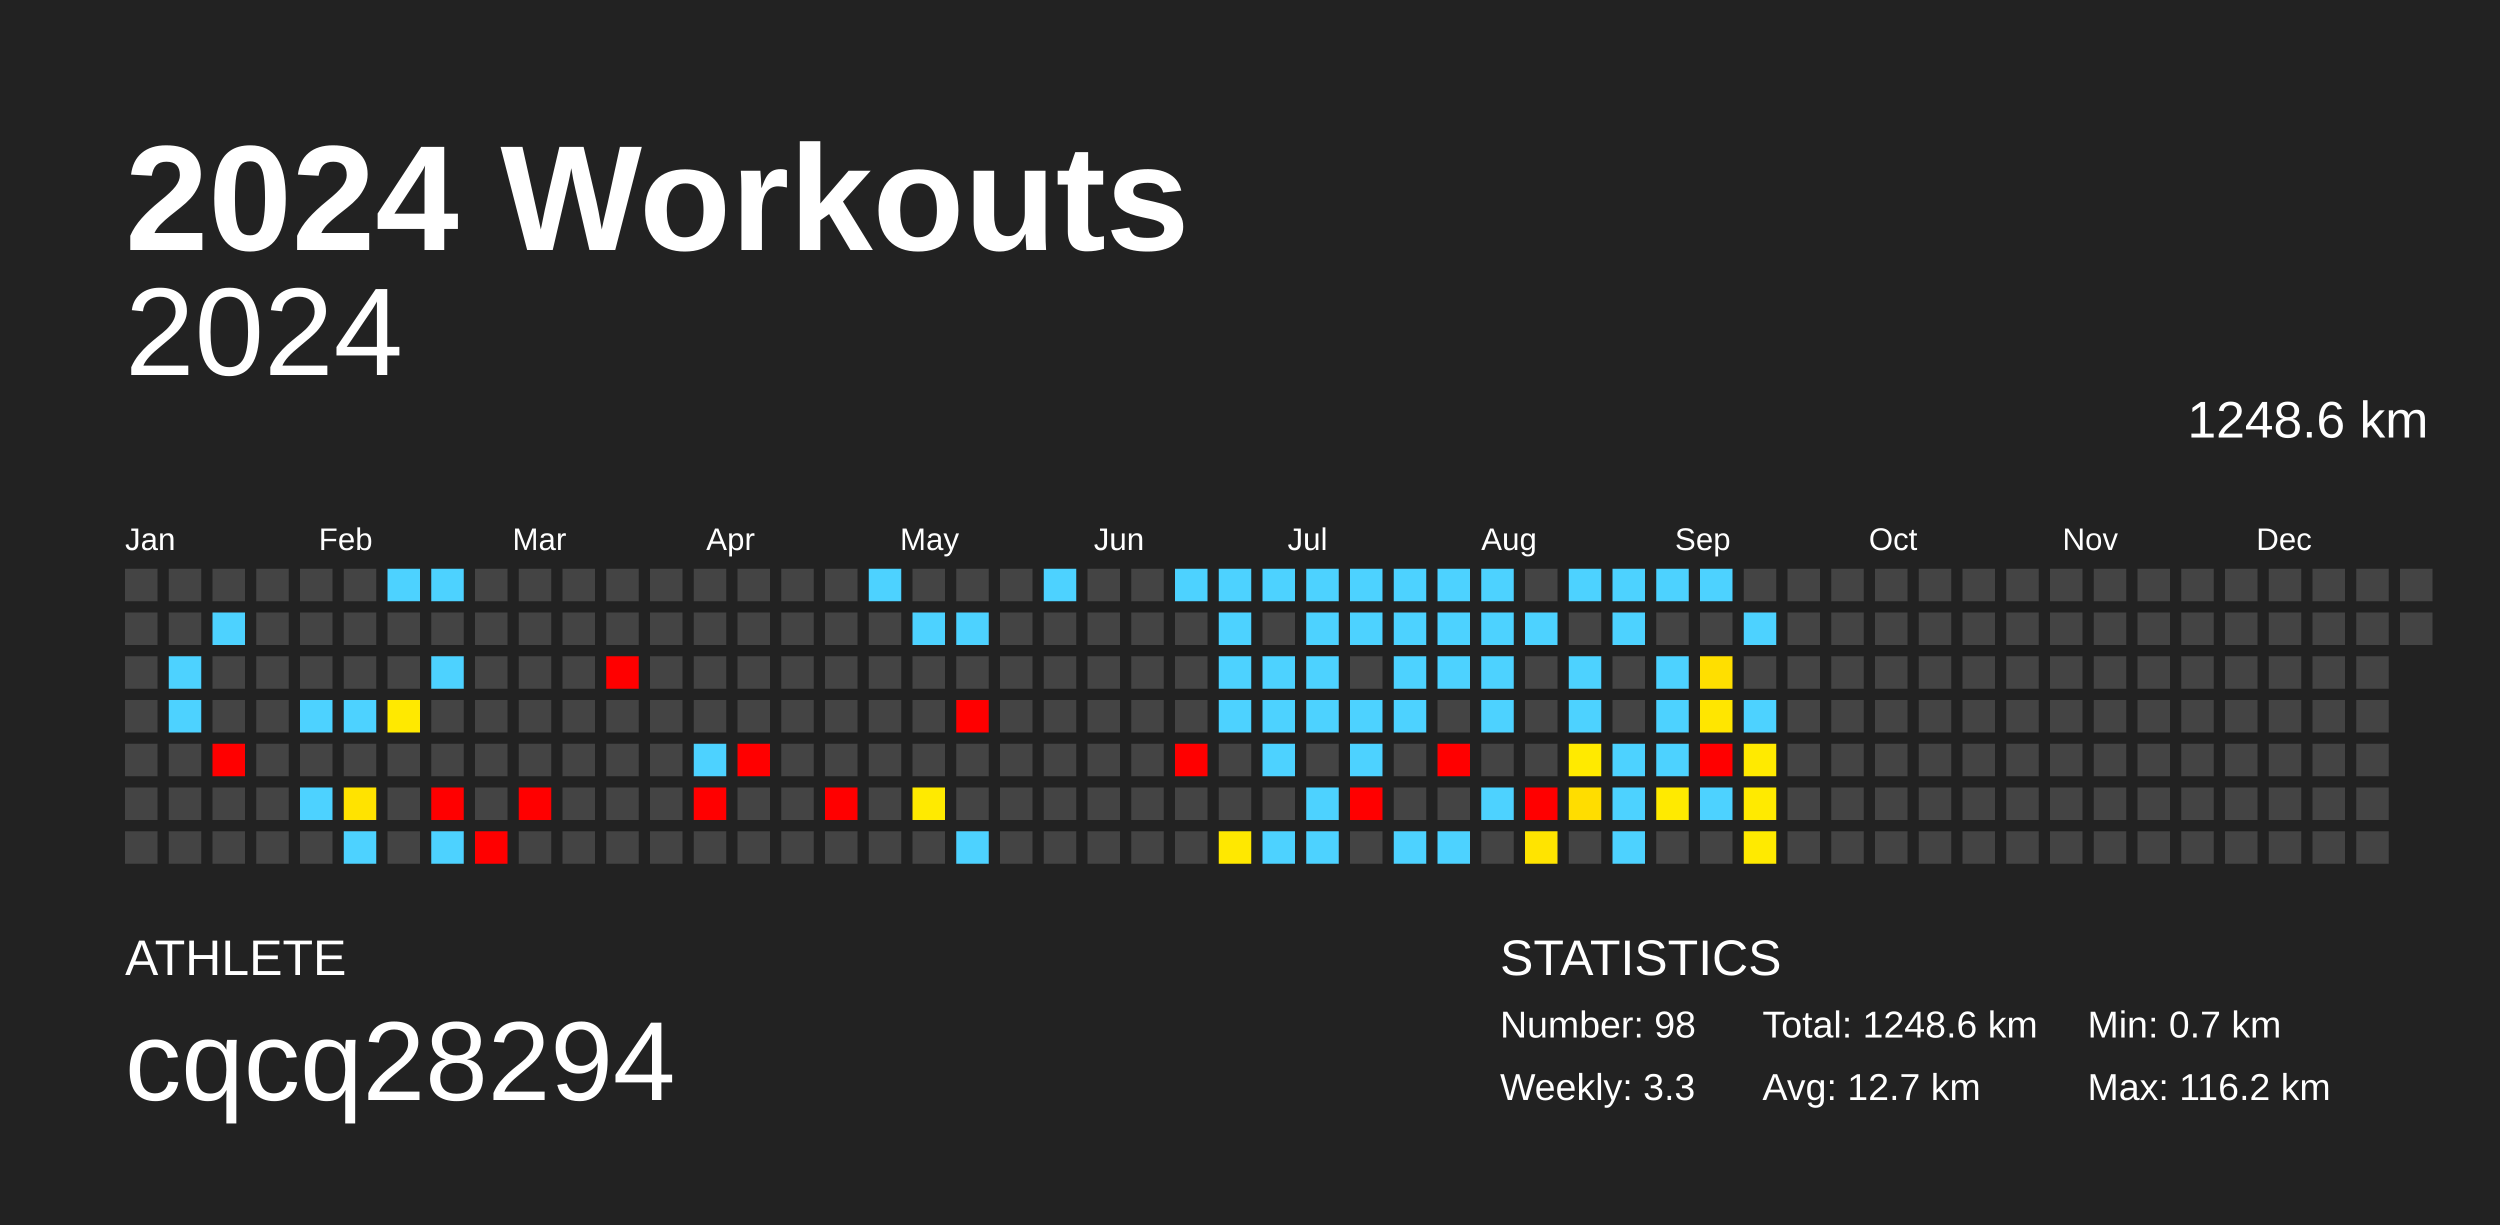
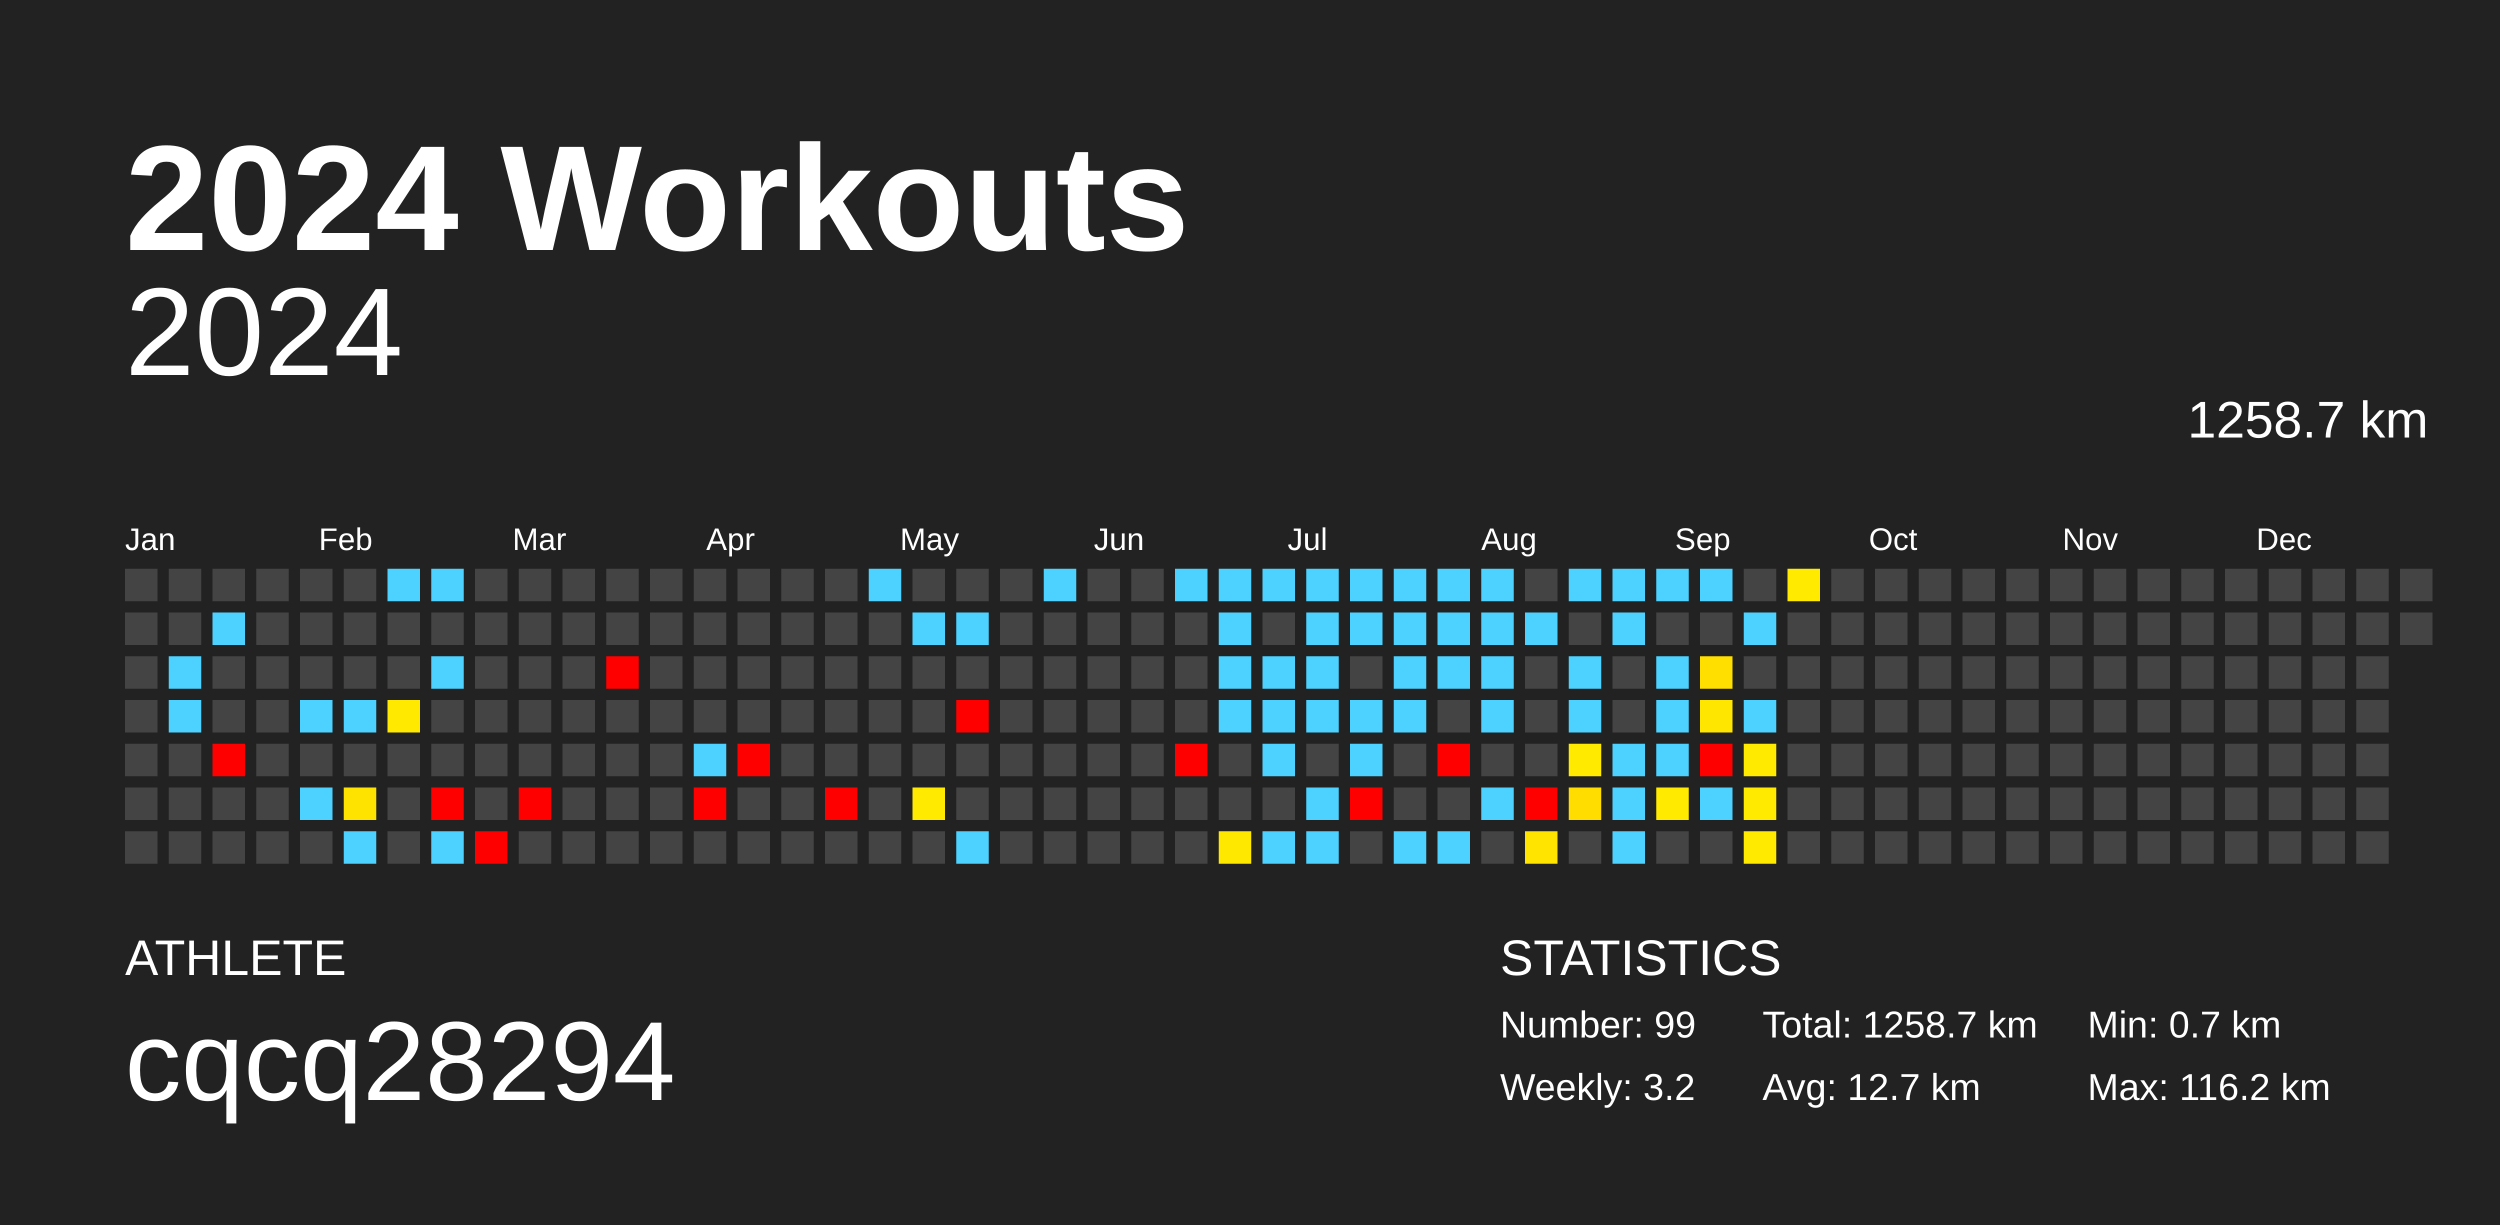
<svg xmlns="http://www.w3.org/2000/svg" baseProfile="full" height="98mm" version="1.1" viewBox="0,0,200,98" width="200mm">
  <defs />
  <rect fill="#222222" height="98" width="200" x="0" y="0" />
  <text fill="#FFFFFF" style="font-size:12px; font-family:Arial; font-weight:bold;" x="10" y="20">2024 Workouts</text>
  <text fill="#FFFFFF" style="font-size:4px; font-family:Arial" x="10" y="78">ATHLETE</text>
  <text fill="#FFFFFF" style="font-size:9px; font-family:Arial" x="10" y="88">cqcq28294</text>
  <text fill="#FFFFFF" style="font-size:4px; font-family:Arial" x="120" y="78">STATISTICS</text>
-   <text fill="#FFFFFF" style="font-size:3px; font-family:Arial" x="120" y="83">Number: 98</text>
-   <text fill="#FFFFFF" style="font-size:3px; font-family:Arial" x="120" y="88">Weekly: 3.3</text>
-   <text fill="#FFFFFF" style="font-size:3px; font-family:Arial" x="141" y="83">Total: 1248.6 km</text>
+   <text fill="#FFFFFF" style="font-size:3px; font-family:Arial" x="120" y="83">Number: 99</text>
+   <text fill="#FFFFFF" style="font-size:3px; font-family:Arial" x="120" y="88">Weekly: 3.2</text>
+   <text fill="#FFFFFF" style="font-size:3px; font-family:Arial" x="141" y="83">Total: 1258.7 km</text>
  <text fill="#FFFFFF" style="font-size:3px; font-family:Arial" x="141" y="88">Avg: 12.7 km</text>
  <text fill="#FFFFFF" style="font-size:3px; font-family:Arial" x="167" y="83">Min: 0.7 km</text>
  <text fill="#FFFFFF" style="font-size:3px; font-family:Arial" x="167" y="88">Max: 116.2 km</text>
  <text alignment-baseline="hanging" fill="#FFFFFF" style="font-size:10.0px; font-family:Arial;" x="10" y="30">2024</text>
-   <text alignment-baseline="hanging" fill="#FFFFFF" style="font-size:4.125px; font-family:Arial;" x="175" y="35">1248.6 km</text>
+   <text alignment-baseline="hanging" fill="#FFFFFF" style="font-size:4.125px; font-family:Arial;" x="175" y="35">1258.7 km</text>
  <text fill="#FFFFFF" style="font-size:2.5px; font-family:Arial" x="10.0" y="44">Jan</text>
  <text fill="#FFFFFF" style="font-size:2.5px; font-family:Arial" x="25.5" y="44">Feb</text>
  <text fill="#FFFFFF" style="font-size:2.5px; font-family:Arial" x="41.0" y="44">Mar</text>
  <text fill="#FFFFFF" style="font-size:2.5px; font-family:Arial" x="56.5" y="44">Apr</text>
  <text fill="#FFFFFF" style="font-size:2.5px; font-family:Arial" x="72.0" y="44">May</text>
  <text fill="#FFFFFF" style="font-size:2.5px; font-family:Arial" x="87.5" y="44">Jun</text>
  <text fill="#FFFFFF" style="font-size:2.5px; font-family:Arial" x="103.0" y="44">Jul</text>
  <text fill="#FFFFFF" style="font-size:2.5px; font-family:Arial" x="118.5" y="44">Aug</text>
  <text fill="#FFFFFF" style="font-size:2.5px; font-family:Arial" x="134.0" y="44">Sep</text>
  <text fill="#FFFFFF" style="font-size:2.5px; font-family:Arial" x="149.5" y="44">Oct</text>
  <text fill="#FFFFFF" style="font-size:2.5px; font-family:Arial" x="165.0" y="44">Nov</text>
  <text fill="#FFFFFF" style="font-size:2.5px; font-family:Arial" x="180.5" y="44">Dec</text>
  <rect fill="#444444" height="2.6" width="2.6" x="10.0" y="45.5" />
  <rect fill="#444444" height="2.6" width="2.6" x="10.0" y="49.0" />
  <rect fill="#444444" height="2.6" width="2.6" x="10.0" y="52.5" />
  <rect fill="#444444" height="2.6" width="2.6" x="10.0" y="56.0" />
  <rect fill="#444444" height="2.6" width="2.6" x="10.0" y="59.5" />
  <rect fill="#444444" height="2.6" width="2.6" x="10.0" y="63.0" />
  <rect fill="#444444" height="2.6" width="2.6" x="10.0" y="66.5" />
  <rect fill="#444444" height="2.6" width="2.6" x="13.5" y="45.5" />
  <rect fill="#444444" height="2.6" width="2.6" x="13.5" y="49.0" />
  <rect fill="#4dd2ff" height="2.6" width="2.6" x="13.5" y="52.5" />
  <rect fill="#4dd2ff" height="2.6" width="2.6" x="13.5" y="56.0" />
  <rect fill="#444444" height="2.6" width="2.6" x="13.5" y="59.5" />
  <rect fill="#444444" height="2.6" width="2.6" x="13.5" y="63.0" />
  <rect fill="#444444" height="2.6" width="2.6" x="13.5" y="66.5" />
  <rect fill="#444444" height="2.6" width="2.6" x="17.0" y="45.5" />
  <rect fill="#4dd2ff" height="2.6" width="2.6" x="17.0" y="49.0" />
  <rect fill="#444444" height="2.6" width="2.6" x="17.0" y="52.5" />
  <rect fill="#444444" height="2.6" width="2.6" x="17.0" y="56.0" />
  <rect fill="red" height="2.6" width="2.6" x="17.0" y="59.5" />
  <rect fill="#444444" height="2.6" width="2.6" x="17.0" y="63.0" />
  <rect fill="#444444" height="2.6" width="2.6" x="17.0" y="66.5" />
  <rect fill="#444444" height="2.6" width="2.6" x="20.5" y="45.5" />
  <rect fill="#444444" height="2.6" width="2.6" x="20.5" y="49.0" />
  <rect fill="#444444" height="2.6" width="2.6" x="20.5" y="52.5" />
  <rect fill="#444444" height="2.6" width="2.6" x="20.5" y="56.0" />
  <rect fill="#444444" height="2.6" width="2.6" x="20.5" y="59.5" />
  <rect fill="#444444" height="2.6" width="2.6" x="20.5" y="63.0" />
  <rect fill="#444444" height="2.6" width="2.6" x="20.5" y="66.5" />
  <rect fill="#444444" height="2.6" width="2.6" x="24.0" y="45.5" />
  <rect fill="#444444" height="2.6" width="2.6" x="24.0" y="49.0" />
  <rect fill="#444444" height="2.6" width="2.6" x="24.0" y="52.5" />
  <rect fill="#4dd2ff" height="2.6" width="2.6" x="24.0" y="56.0" />
  <rect fill="#444444" height="2.6" width="2.6" x="24.0" y="59.5" />
  <rect fill="#4dd2ff" height="2.6" width="2.6" x="24.0" y="63.0" />
  <rect fill="#444444" height="2.6" width="2.6" x="24.0" y="66.5" />
  <rect fill="#444444" height="2.6" width="2.6" x="27.5" y="45.5" />
  <rect fill="#444444" height="2.6" width="2.6" x="27.5" y="49.0" />
  <rect fill="#444444" height="2.6" width="2.6" x="27.5" y="52.5" />
  <rect fill="#4dd2ff" height="2.6" width="2.6" x="27.5" y="56.0" />
  <rect fill="#444444" height="2.6" width="2.6" x="27.5" y="59.5" />
  <rect fill="#ffe300" height="2.6" width="2.6" x="27.5" y="63.0" />
  <rect fill="#4dd2ff" height="2.6" width="2.6" x="27.5" y="66.5" />
  <rect fill="#4dd2ff" height="2.6" width="2.6" x="31.0" y="45.5" />
  <rect fill="#444444" height="2.6" width="2.6" x="31.0" y="49.0" />
  <rect fill="#444444" height="2.6" width="2.6" x="31.0" y="52.5" />
  <rect fill="#ffe900" height="2.6" width="2.6" x="31.0" y="56.0" />
  <rect fill="#444444" height="2.6" width="2.6" x="31.0" y="59.5" />
  <rect fill="#444444" height="2.6" width="2.6" x="31.0" y="63.0" />
  <rect fill="#444444" height="2.6" width="2.6" x="31.0" y="66.5" />
  <rect fill="#4dd2ff" height="2.6" width="2.6" x="34.5" y="45.5" />
  <rect fill="#444444" height="2.6" width="2.6" x="34.5" y="49.0" />
  <rect fill="#4dd2ff" height="2.6" width="2.6" x="34.5" y="52.5" />
  <rect fill="#444444" height="2.6" width="2.6" x="34.5" y="56.0" />
  <rect fill="#444444" height="2.6" width="2.6" x="34.5" y="59.5" />
  <rect fill="red" height="2.6" width="2.6" x="34.5" y="63.0" />
  <rect fill="#4dd2ff" height="2.6" width="2.6" x="34.5" y="66.5" />
  <rect fill="#444444" height="2.6" width="2.6" x="38.0" y="45.5" />
  <rect fill="#444444" height="2.6" width="2.6" x="38.0" y="49.0" />
  <rect fill="#444444" height="2.6" width="2.6" x="38.0" y="52.5" />
  <rect fill="#444444" height="2.6" width="2.6" x="38.0" y="56.0" />
  <rect fill="#444444" height="2.6" width="2.6" x="38.0" y="59.5" />
  <rect fill="#444444" height="2.6" width="2.6" x="38.0" y="63.0" />
  <rect fill="red" height="2.6" width="2.6" x="38.0" y="66.5" />
  <rect fill="#444444" height="2.6" width="2.6" x="41.5" y="45.5" />
  <rect fill="#444444" height="2.6" width="2.6" x="41.5" y="49.0" />
  <rect fill="#444444" height="2.6" width="2.6" x="41.5" y="52.5" />
  <rect fill="#444444" height="2.6" width="2.6" x="41.5" y="56.0" />
  <rect fill="#444444" height="2.6" width="2.6" x="41.5" y="59.5" />
  <rect fill="red" height="2.6" width="2.6" x="41.5" y="63.0" />
  <rect fill="#444444" height="2.6" width="2.6" x="41.5" y="66.5" />
  <rect fill="#444444" height="2.6" width="2.6" x="45.0" y="45.5" />
  <rect fill="#444444" height="2.6" width="2.6" x="45.0" y="49.0" />
  <rect fill="#444444" height="2.6" width="2.6" x="45.0" y="52.5" />
  <rect fill="#444444" height="2.6" width="2.6" x="45.0" y="56.0" />
  <rect fill="#444444" height="2.6" width="2.6" x="45.0" y="59.5" />
  <rect fill="#444444" height="2.6" width="2.6" x="45.0" y="63.0" />
  <rect fill="#444444" height="2.6" width="2.6" x="45.0" y="66.5" />
  <rect fill="#444444" height="2.6" width="2.6" x="48.5" y="45.5" />
  <rect fill="#444444" height="2.6" width="2.6" x="48.5" y="49.0" />
  <rect fill="red" height="2.6" width="2.6" x="48.5" y="52.5" />
  <rect fill="#444444" height="2.6" width="2.6" x="48.5" y="56.0" />
  <rect fill="#444444" height="2.6" width="2.6" x="48.5" y="59.5" />
  <rect fill="#444444" height="2.6" width="2.6" x="48.5" y="63.0" />
  <rect fill="#444444" height="2.6" width="2.6" x="48.5" y="66.5" />
  <rect fill="#444444" height="2.6" width="2.6" x="52.0" y="45.5" />
  <rect fill="#444444" height="2.6" width="2.6" x="52.0" y="49.0" />
  <rect fill="#444444" height="2.6" width="2.6" x="52.0" y="52.5" />
  <rect fill="#444444" height="2.6" width="2.6" x="52.0" y="56.0" />
  <rect fill="#444444" height="2.6" width="2.6" x="52.0" y="59.5" />
  <rect fill="#444444" height="2.6" width="2.6" x="52.0" y="63.0" />
  <rect fill="#444444" height="2.6" width="2.6" x="52.0" y="66.5" />
  <rect fill="#444444" height="2.6" width="2.6" x="55.5" y="45.5" />
  <rect fill="#444444" height="2.6" width="2.6" x="55.5" y="49.0" />
  <rect fill="#444444" height="2.6" width="2.6" x="55.5" y="52.5" />
  <rect fill="#444444" height="2.6" width="2.6" x="55.5" y="56.0" />
  <rect fill="#4dd2ff" height="2.6" width="2.6" x="55.5" y="59.5" />
  <rect fill="red" height="2.6" width="2.6" x="55.5" y="63.0" />
  <rect fill="#444444" height="2.6" width="2.6" x="55.5" y="66.5" />
  <rect fill="#444444" height="2.6" width="2.6" x="59.0" y="45.5" />
  <rect fill="#444444" height="2.6" width="2.6" x="59.0" y="49.0" />
  <rect fill="#444444" height="2.6" width="2.6" x="59.0" y="52.5" />
  <rect fill="#444444" height="2.6" width="2.6" x="59.0" y="56.0" />
  <rect fill="red" height="2.6" width="2.6" x="59.0" y="59.5" />
  <rect fill="#444444" height="2.6" width="2.6" x="59.0" y="63.0" />
  <rect fill="#444444" height="2.6" width="2.6" x="59.0" y="66.5" />
  <rect fill="#444444" height="2.6" width="2.6" x="62.5" y="45.5" />
  <rect fill="#444444" height="2.6" width="2.6" x="62.5" y="49.0" />
  <rect fill="#444444" height="2.6" width="2.6" x="62.5" y="52.5" />
  <rect fill="#444444" height="2.6" width="2.6" x="62.5" y="56.0" />
  <rect fill="#444444" height="2.6" width="2.6" x="62.5" y="59.5" />
  <rect fill="#444444" height="2.6" width="2.6" x="62.5" y="63.0" />
  <rect fill="#444444" height="2.6" width="2.6" x="62.5" y="66.5" />
  <rect fill="#444444" height="2.6" width="2.6" x="66.0" y="45.5" />
  <rect fill="#444444" height="2.6" width="2.6" x="66.0" y="49.0" />
  <rect fill="#444444" height="2.6" width="2.6" x="66.0" y="52.5" />
  <rect fill="#444444" height="2.6" width="2.6" x="66.0" y="56.0" />
  <rect fill="#444444" height="2.6" width="2.6" x="66.0" y="59.5" />
  <rect fill="red" height="2.6" width="2.6" x="66.0" y="63.0" />
  <rect fill="#444444" height="2.6" width="2.6" x="66.0" y="66.5" />
  <rect fill="#4dd2ff" height="2.6" width="2.6" x="69.5" y="45.5" />
  <rect fill="#444444" height="2.6" width="2.6" x="69.5" y="49.0" />
  <rect fill="#444444" height="2.6" width="2.6" x="69.5" y="52.5" />
  <rect fill="#444444" height="2.6" width="2.6" x="69.5" y="56.0" />
  <rect fill="#444444" height="2.6" width="2.6" x="69.5" y="59.5" />
  <rect fill="#444444" height="2.6" width="2.6" x="69.5" y="63.0" />
  <rect fill="#444444" height="2.6" width="2.6" x="69.5" y="66.5" />
  <rect fill="#444444" height="2.6" width="2.6" x="73.0" y="45.5" />
  <rect fill="#4dd2ff" height="2.6" width="2.6" x="73.0" y="49.0" />
  <rect fill="#444444" height="2.6" width="2.6" x="73.0" y="52.5" />
  <rect fill="#444444" height="2.6" width="2.6" x="73.0" y="56.0" />
  <rect fill="#444444" height="2.6" width="2.6" x="73.0" y="59.5" />
  <rect fill="#ffea00" height="2.6" width="2.6" x="73.0" y="63.0" />
  <rect fill="#444444" height="2.6" width="2.6" x="73.0" y="66.5" />
  <rect fill="#444444" height="2.6" width="2.6" x="76.5" y="45.5" />
  <rect fill="#4dd2ff" height="2.6" width="2.6" x="76.5" y="49.0" />
  <rect fill="#444444" height="2.6" width="2.6" x="76.5" y="52.5" />
  <rect fill="red" height="2.6" width="2.6" x="76.5" y="56.0" />
  <rect fill="#444444" height="2.6" width="2.6" x="76.5" y="59.5" />
  <rect fill="#444444" height="2.6" width="2.6" x="76.5" y="63.0" />
  <rect fill="#4dd2ff" height="2.6" width="2.6" x="76.5" y="66.5" />
  <rect fill="#444444" height="2.6" width="2.6" x="80.0" y="45.5" />
  <rect fill="#444444" height="2.6" width="2.6" x="80.0" y="49.0" />
  <rect fill="#444444" height="2.6" width="2.6" x="80.0" y="52.5" />
  <rect fill="#444444" height="2.6" width="2.6" x="80.0" y="56.0" />
  <rect fill="#444444" height="2.6" width="2.6" x="80.0" y="59.5" />
  <rect fill="#444444" height="2.6" width="2.6" x="80.0" y="63.0" />
  <rect fill="#444444" height="2.6" width="2.6" x="80.0" y="66.5" />
  <rect fill="#4dd2ff" height="2.6" width="2.6" x="83.5" y="45.5" />
  <rect fill="#444444" height="2.6" width="2.6" x="83.5" y="49.0" />
  <rect fill="#444444" height="2.6" width="2.6" x="83.5" y="52.5" />
  <rect fill="#444444" height="2.6" width="2.6" x="83.5" y="56.0" />
  <rect fill="#444444" height="2.6" width="2.6" x="83.5" y="59.5" />
  <rect fill="#444444" height="2.6" width="2.6" x="83.5" y="63.0" />
  <rect fill="#444444" height="2.6" width="2.6" x="83.5" y="66.5" />
  <rect fill="#444444" height="2.6" width="2.6" x="87.0" y="45.5" />
  <rect fill="#444444" height="2.6" width="2.6" x="87.0" y="49.0" />
  <rect fill="#444444" height="2.6" width="2.6" x="87.0" y="52.5" />
  <rect fill="#444444" height="2.6" width="2.6" x="87.0" y="56.0" />
  <rect fill="#444444" height="2.6" width="2.6" x="87.0" y="59.5" />
  <rect fill="#444444" height="2.6" width="2.6" x="87.0" y="63.0" />
  <rect fill="#444444" height="2.6" width="2.6" x="87.0" y="66.5" />
  <rect fill="#444444" height="2.6" width="2.6" x="90.5" y="45.5" />
  <rect fill="#444444" height="2.6" width="2.6" x="90.5" y="49.0" />
  <rect fill="#444444" height="2.6" width="2.6" x="90.5" y="52.5" />
  <rect fill="#444444" height="2.6" width="2.6" x="90.5" y="56.0" />
  <rect fill="#444444" height="2.6" width="2.6" x="90.5" y="59.5" />
  <rect fill="#444444" height="2.6" width="2.6" x="90.5" y="63.0" />
  <rect fill="#444444" height="2.6" width="2.6" x="90.5" y="66.5" />
  <rect fill="#4dd2ff" height="2.6" width="2.6" x="94.0" y="45.5" />
  <rect fill="#444444" height="2.6" width="2.6" x="94.0" y="49.0" />
  <rect fill="#444444" height="2.6" width="2.6" x="94.0" y="52.5" />
  <rect fill="#444444" height="2.6" width="2.6" x="94.0" y="56.0" />
  <rect fill="red" height="2.6" width="2.6" x="94.0" y="59.5" />
  <rect fill="#444444" height="2.6" width="2.6" x="94.0" y="63.0" />
  <rect fill="#444444" height="2.6" width="2.6" x="94.0" y="66.5" />
  <rect fill="#4dd2ff" height="2.6" width="2.6" x="97.5" y="45.5" />
  <rect fill="#4dd2ff" height="2.6" width="2.6" x="97.5" y="49.0" />
  <rect fill="#4dd2ff" height="2.6" width="2.6" x="97.5" y="52.5" />
  <rect fill="#4dd2ff" height="2.6" width="2.6" x="97.5" y="56.0" />
  <rect fill="#444444" height="2.6" width="2.6" x="97.5" y="59.5" />
  <rect fill="#444444" height="2.6" width="2.6" x="97.5" y="63.0" />
  <rect fill="#ffe800" height="2.6" width="2.6" x="97.5" y="66.5" />
  <rect fill="#4dd2ff" height="2.6" width="2.6" x="101.0" y="45.5" />
  <rect fill="#444444" height="2.6" width="2.6" x="101.0" y="49.0" />
  <rect fill="#4dd2ff" height="2.6" width="2.6" x="101.0" y="52.5" />
  <rect fill="#4dd2ff" height="2.6" width="2.6" x="101.0" y="56.0" />
  <rect fill="#4dd2ff" height="2.6" width="2.6" x="101.0" y="59.5" />
  <rect fill="#444444" height="2.6" width="2.6" x="101.0" y="63.0" />
  <rect fill="#4dd2ff" height="2.6" width="2.6" x="101.0" y="66.5" />
  <rect fill="#4dd2ff" height="2.6" width="2.6" x="104.5" y="45.5" />
  <rect fill="#4dd2ff" height="2.6" width="2.6" x="104.5" y="49.0" />
  <rect fill="#4dd2ff" height="2.6" width="2.6" x="104.5" y="52.5" />
  <rect fill="#4dd2ff" height="2.6" width="2.6" x="104.5" y="56.0" />
  <rect fill="#444444" height="2.6" width="2.6" x="104.5" y="59.5" />
  <rect fill="#4dd2ff" height="2.6" width="2.6" x="104.5" y="63.0" />
  <rect fill="#4dd2ff" height="2.6" width="2.6" x="104.5" y="66.5" />
  <rect fill="#4dd2ff" height="2.6" width="2.6" x="108.0" y="45.5" />
  <rect fill="#4dd2ff" height="2.6" width="2.6" x="108.0" y="49.0" />
  <rect fill="#444444" height="2.6" width="2.6" x="108.0" y="52.5" />
  <rect fill="#4dd2ff" height="2.6" width="2.6" x="108.0" y="56.0" />
  <rect fill="#4dd2ff" height="2.6" width="2.6" x="108.0" y="59.5" />
  <rect fill="red" height="2.6" width="2.6" x="108.0" y="63.0" />
  <rect fill="#444444" height="2.6" width="2.6" x="108.0" y="66.5" />
  <rect fill="#4dd2ff" height="2.6" width="2.6" x="111.5" y="45.5" />
  <rect fill="#4dd2ff" height="2.6" width="2.6" x="111.5" y="49.0" />
  <rect fill="#4dd2ff" height="2.6" width="2.6" x="111.5" y="52.5" />
  <rect fill="#4dd2ff" height="2.6" width="2.6" x="111.5" y="56.0" />
  <rect fill="#444444" height="2.6" width="2.6" x="111.5" y="59.5" />
  <rect fill="#444444" height="2.6" width="2.6" x="111.5" y="63.0" />
  <rect fill="#4dd2ff" height="2.6" width="2.6" x="111.5" y="66.5" />
  <rect fill="#4dd2ff" height="2.6" width="2.6" x="115.0" y="45.5" />
  <rect fill="#4dd2ff" height="2.6" width="2.6" x="115.0" y="49.0" />
  <rect fill="#4dd2ff" height="2.6" width="2.6" x="115.0" y="52.5" />
  <rect fill="#444444" height="2.6" width="2.6" x="115.0" y="56.0" />
  <rect fill="red" height="2.6" width="2.6" x="115.0" y="59.5" />
  <rect fill="#444444" height="2.6" width="2.6" x="115.0" y="63.0" />
  <rect fill="#4dd2ff" height="2.6" width="2.6" x="115.0" y="66.5" />
  <rect fill="#4dd2ff" height="2.6" width="2.6" x="118.5" y="45.5" />
  <rect fill="#4dd2ff" height="2.6" width="2.6" x="118.5" y="49.0" />
  <rect fill="#4dd2ff" height="2.6" width="2.6" x="118.5" y="52.5" />
  <rect fill="#4dd2ff" height="2.6" width="2.6" x="118.5" y="56.0" />
  <rect fill="#444444" height="2.6" width="2.6" x="118.5" y="59.5" />
  <rect fill="#4dd2ff" height="2.6" width="2.6" x="118.5" y="63.0" />
  <rect fill="#444444" height="2.6" width="2.6" x="118.5" y="66.5" />
  <rect fill="#444444" height="2.6" width="2.6" x="122.0" y="45.5" />
  <rect fill="#4dd2ff" height="2.6" width="2.6" x="122.0" y="49.0" />
  <rect fill="#444444" height="2.6" width="2.6" x="122.0" y="52.5" />
  <rect fill="#444444" height="2.6" width="2.6" x="122.0" y="56.0" />
  <rect fill="#444444" height="2.6" width="2.6" x="122.0" y="59.5" />
  <rect fill="red" height="2.6" width="2.6" x="122.0" y="63.0" />
  <rect fill="#ffe400" height="2.6" width="2.6" x="122.0" y="66.5" />
  <rect fill="#4dd2ff" height="2.6" width="2.6" x="125.5" y="45.5" />
  <rect fill="#444444" height="2.6" width="2.6" x="125.5" y="49.0" />
  <rect fill="#4dd2ff" height="2.6" width="2.6" x="125.5" y="52.5" />
  <rect fill="#4dd2ff" height="2.6" width="2.6" x="125.5" y="56.0" />
  <rect fill="#ffea00" height="2.6" width="2.6" x="125.5" y="59.5" />
  <rect fill="#ffdd00" height="2.6" width="2.6" x="125.5" y="63.0" />
  <rect fill="#444444" height="2.6" width="2.6" x="125.5" y="66.5" />
  <rect fill="#4dd2ff" height="2.6" width="2.6" x="129.0" y="45.5" />
  <rect fill="#4dd2ff" height="2.6" width="2.6" x="129.0" y="49.0" />
  <rect fill="#444444" height="2.6" width="2.6" x="129.0" y="52.5" />
  <rect fill="#444444" height="2.6" width="2.6" x="129.0" y="56.0" />
  <rect fill="#4dd2ff" height="2.6" width="2.6" x="129.0" y="59.5" />
  <rect fill="#4dd2ff" height="2.6" width="2.6" x="129.0" y="63.0" />
  <rect fill="#4dd2ff" height="2.6" width="2.6" x="129.0" y="66.5" />
  <rect fill="#4dd2ff" height="2.6" width="2.6" x="132.5" y="45.5" />
  <rect fill="#444444" height="2.6" width="2.6" x="132.5" y="49.0" />
  <rect fill="#4dd2ff" height="2.6" width="2.6" x="132.5" y="52.5" />
  <rect fill="#4dd2ff" height="2.6" width="2.6" x="132.5" y="56.0" />
  <rect fill="#4dd2ff" height="2.6" width="2.6" x="132.5" y="59.5" />
  <rect fill="#ffea00" height="2.6" width="2.6" x="132.5" y="63.0" />
  <rect fill="#444444" height="2.6" width="2.6" x="132.5" y="66.5" />
  <rect fill="#4dd2ff" height="2.6" width="2.6" x="136.0" y="45.5" />
  <rect fill="#444444" height="2.6" width="2.6" x="136.0" y="49.0" />
  <rect fill="#ffdf00" height="2.6" width="2.6" x="136.0" y="52.5" />
  <rect fill="#ffe600" height="2.6" width="2.6" x="136.0" y="56.0" />
  <rect fill="red" height="2.6" width="2.6" x="136.0" y="59.5" />
  <rect fill="#4dd2ff" height="2.6" width="2.6" x="136.0" y="63.0" />
  <rect fill="#444444" height="2.6" width="2.6" x="136.0" y="66.5" />
  <rect fill="#444444" height="2.6" width="2.6" x="139.5" y="45.5" />
  <rect fill="#4dd2ff" height="2.6" width="2.6" x="139.5" y="49.0" />
  <rect fill="#444444" height="2.6" width="2.6" x="139.5" y="52.5" />
  <rect fill="#4dd2ff" height="2.6" width="2.6" x="139.5" y="56.0" />
  <rect fill="#ffea00" height="2.6" width="2.6" x="139.5" y="59.5" />
  <rect fill="#ffea00" height="2.6" width="2.6" x="139.5" y="63.0" />
  <rect fill="#ffea00" height="2.6" width="2.6" x="139.5" y="66.5" />
-   <rect fill="#444444" height="2.6" width="2.6" x="143.0" y="45.5" />
+   <rect fill="#ffea00" height="2.6" width="2.6" x="143.0" y="45.5" />
  <rect fill="#444444" height="2.6" width="2.6" x="143.0" y="49.0" />
  <rect fill="#444444" height="2.6" width="2.6" x="143.0" y="52.5" />
  <rect fill="#444444" height="2.6" width="2.6" x="143.0" y="56.0" />
  <rect fill="#444444" height="2.6" width="2.6" x="143.0" y="59.5" />
  <rect fill="#444444" height="2.6" width="2.6" x="143.0" y="63.0" />
  <rect fill="#444444" height="2.6" width="2.6" x="143.0" y="66.5" />
  <rect fill="#444444" height="2.6" width="2.6" x="146.5" y="45.5" />
  <rect fill="#444444" height="2.6" width="2.6" x="146.5" y="49.0" />
  <rect fill="#444444" height="2.6" width="2.6" x="146.5" y="52.5" />
  <rect fill="#444444" height="2.6" width="2.6" x="146.5" y="56.0" />
  <rect fill="#444444" height="2.6" width="2.6" x="146.5" y="59.5" />
  <rect fill="#444444" height="2.6" width="2.6" x="146.5" y="63.0" />
  <rect fill="#444444" height="2.6" width="2.6" x="146.5" y="66.5" />
  <rect fill="#444444" height="2.6" width="2.6" x="150.0" y="45.5" />
  <rect fill="#444444" height="2.6" width="2.6" x="150.0" y="49.0" />
  <rect fill="#444444" height="2.6" width="2.6" x="150.0" y="52.5" />
  <rect fill="#444444" height="2.6" width="2.6" x="150.0" y="56.0" />
  <rect fill="#444444" height="2.6" width="2.6" x="150.0" y="59.5" />
  <rect fill="#444444" height="2.6" width="2.6" x="150.0" y="63.0" />
  <rect fill="#444444" height="2.6" width="2.6" x="150.0" y="66.5" />
  <rect fill="#444444" height="2.6" width="2.6" x="153.5" y="45.5" />
  <rect fill="#444444" height="2.6" width="2.6" x="153.5" y="49.0" />
  <rect fill="#444444" height="2.6" width="2.6" x="153.5" y="52.5" />
  <rect fill="#444444" height="2.6" width="2.6" x="153.5" y="56.0" />
  <rect fill="#444444" height="2.6" width="2.6" x="153.5" y="59.5" />
  <rect fill="#444444" height="2.6" width="2.6" x="153.5" y="63.0" />
  <rect fill="#444444" height="2.6" width="2.6" x="153.5" y="66.5" />
  <rect fill="#444444" height="2.6" width="2.6" x="157.0" y="45.5" />
  <rect fill="#444444" height="2.6" width="2.6" x="157.0" y="49.0" />
  <rect fill="#444444" height="2.6" width="2.6" x="157.0" y="52.5" />
  <rect fill="#444444" height="2.6" width="2.6" x="157.0" y="56.0" />
  <rect fill="#444444" height="2.6" width="2.6" x="157.0" y="59.5" />
  <rect fill="#444444" height="2.6" width="2.6" x="157.0" y="63.0" />
  <rect fill="#444444" height="2.6" width="2.6" x="157.0" y="66.5" />
  <rect fill="#444444" height="2.6" width="2.6" x="160.5" y="45.5" />
  <rect fill="#444444" height="2.6" width="2.6" x="160.5" y="49.0" />
  <rect fill="#444444" height="2.6" width="2.6" x="160.5" y="52.5" />
  <rect fill="#444444" height="2.6" width="2.6" x="160.5" y="56.0" />
  <rect fill="#444444" height="2.6" width="2.6" x="160.5" y="59.5" />
  <rect fill="#444444" height="2.6" width="2.6" x="160.5" y="63.0" />
  <rect fill="#444444" height="2.6" width="2.6" x="160.5" y="66.5" />
  <rect fill="#444444" height="2.6" width="2.6" x="164.0" y="45.5" />
  <rect fill="#444444" height="2.6" width="2.6" x="164.0" y="49.0" />
  <rect fill="#444444" height="2.6" width="2.6" x="164.0" y="52.5" />
  <rect fill="#444444" height="2.6" width="2.6" x="164.0" y="56.0" />
  <rect fill="#444444" height="2.6" width="2.6" x="164.0" y="59.5" />
  <rect fill="#444444" height="2.6" width="2.6" x="164.0" y="63.0" />
  <rect fill="#444444" height="2.6" width="2.6" x="164.0" y="66.5" />
  <rect fill="#444444" height="2.6" width="2.6" x="167.5" y="45.5" />
  <rect fill="#444444" height="2.6" width="2.6" x="167.5" y="49.0" />
  <rect fill="#444444" height="2.6" width="2.6" x="167.5" y="52.5" />
  <rect fill="#444444" height="2.6" width="2.6" x="167.5" y="56.0" />
  <rect fill="#444444" height="2.6" width="2.6" x="167.5" y="59.5" />
  <rect fill="#444444" height="2.6" width="2.6" x="167.5" y="63.0" />
  <rect fill="#444444" height="2.6" width="2.6" x="167.5" y="66.5" />
  <rect fill="#444444" height="2.6" width="2.6" x="171.0" y="45.5" />
  <rect fill="#444444" height="2.6" width="2.6" x="171.0" y="49.0" />
  <rect fill="#444444" height="2.6" width="2.6" x="171.0" y="52.5" />
  <rect fill="#444444" height="2.6" width="2.6" x="171.0" y="56.0" />
  <rect fill="#444444" height="2.6" width="2.6" x="171.0" y="59.5" />
  <rect fill="#444444" height="2.6" width="2.6" x="171.0" y="63.0" />
  <rect fill="#444444" height="2.6" width="2.6" x="171.0" y="66.5" />
  <rect fill="#444444" height="2.6" width="2.6" x="174.5" y="45.5" />
  <rect fill="#444444" height="2.6" width="2.6" x="174.5" y="49.0" />
  <rect fill="#444444" height="2.6" width="2.6" x="174.5" y="52.5" />
  <rect fill="#444444" height="2.6" width="2.6" x="174.5" y="56.0" />
  <rect fill="#444444" height="2.6" width="2.6" x="174.5" y="59.5" />
  <rect fill="#444444" height="2.6" width="2.6" x="174.5" y="63.0" />
  <rect fill="#444444" height="2.6" width="2.6" x="174.5" y="66.5" />
  <rect fill="#444444" height="2.6" width="2.6" x="178.0" y="45.5" />
  <rect fill="#444444" height="2.6" width="2.6" x="178.0" y="49.0" />
  <rect fill="#444444" height="2.6" width="2.6" x="178.0" y="52.5" />
  <rect fill="#444444" height="2.6" width="2.6" x="178.0" y="56.0" />
  <rect fill="#444444" height="2.6" width="2.6" x="178.0" y="59.5" />
  <rect fill="#444444" height="2.6" width="2.6" x="178.0" y="63.0" />
  <rect fill="#444444" height="2.6" width="2.6" x="178.0" y="66.5" />
  <rect fill="#444444" height="2.6" width="2.6" x="181.5" y="45.5" />
  <rect fill="#444444" height="2.6" width="2.6" x="181.5" y="49.0" />
  <rect fill="#444444" height="2.6" width="2.6" x="181.5" y="52.5" />
  <rect fill="#444444" height="2.6" width="2.6" x="181.5" y="56.0" />
  <rect fill="#444444" height="2.6" width="2.6" x="181.5" y="59.5" />
  <rect fill="#444444" height="2.6" width="2.6" x="181.5" y="63.0" />
  <rect fill="#444444" height="2.6" width="2.6" x="181.5" y="66.5" />
  <rect fill="#444444" height="2.6" width="2.6" x="185.0" y="45.5" />
  <rect fill="#444444" height="2.6" width="2.6" x="185.0" y="49.0" />
  <rect fill="#444444" height="2.6" width="2.6" x="185.0" y="52.5" />
  <rect fill="#444444" height="2.6" width="2.6" x="185.0" y="56.0" />
  <rect fill="#444444" height="2.6" width="2.6" x="185.0" y="59.5" />
  <rect fill="#444444" height="2.6" width="2.6" x="185.0" y="63.0" />
  <rect fill="#444444" height="2.6" width="2.6" x="185.0" y="66.5" />
  <rect fill="#444444" height="2.6" width="2.6" x="188.5" y="45.5" />
  <rect fill="#444444" height="2.6" width="2.6" x="188.5" y="49.0" />
  <rect fill="#444444" height="2.6" width="2.6" x="188.5" y="52.5" />
  <rect fill="#444444" height="2.6" width="2.6" x="188.5" y="56.0" />
  <rect fill="#444444" height="2.6" width="2.6" x="188.5" y="59.5" />
  <rect fill="#444444" height="2.6" width="2.6" x="188.5" y="63.0" />
  <rect fill="#444444" height="2.6" width="2.6" x="188.5" y="66.5" />
  <rect fill="#444444" height="2.6" width="2.6" x="192.0" y="45.5" />
  <rect fill="#444444" height="2.6" width="2.6" x="192.0" y="49.0" />
</svg>
